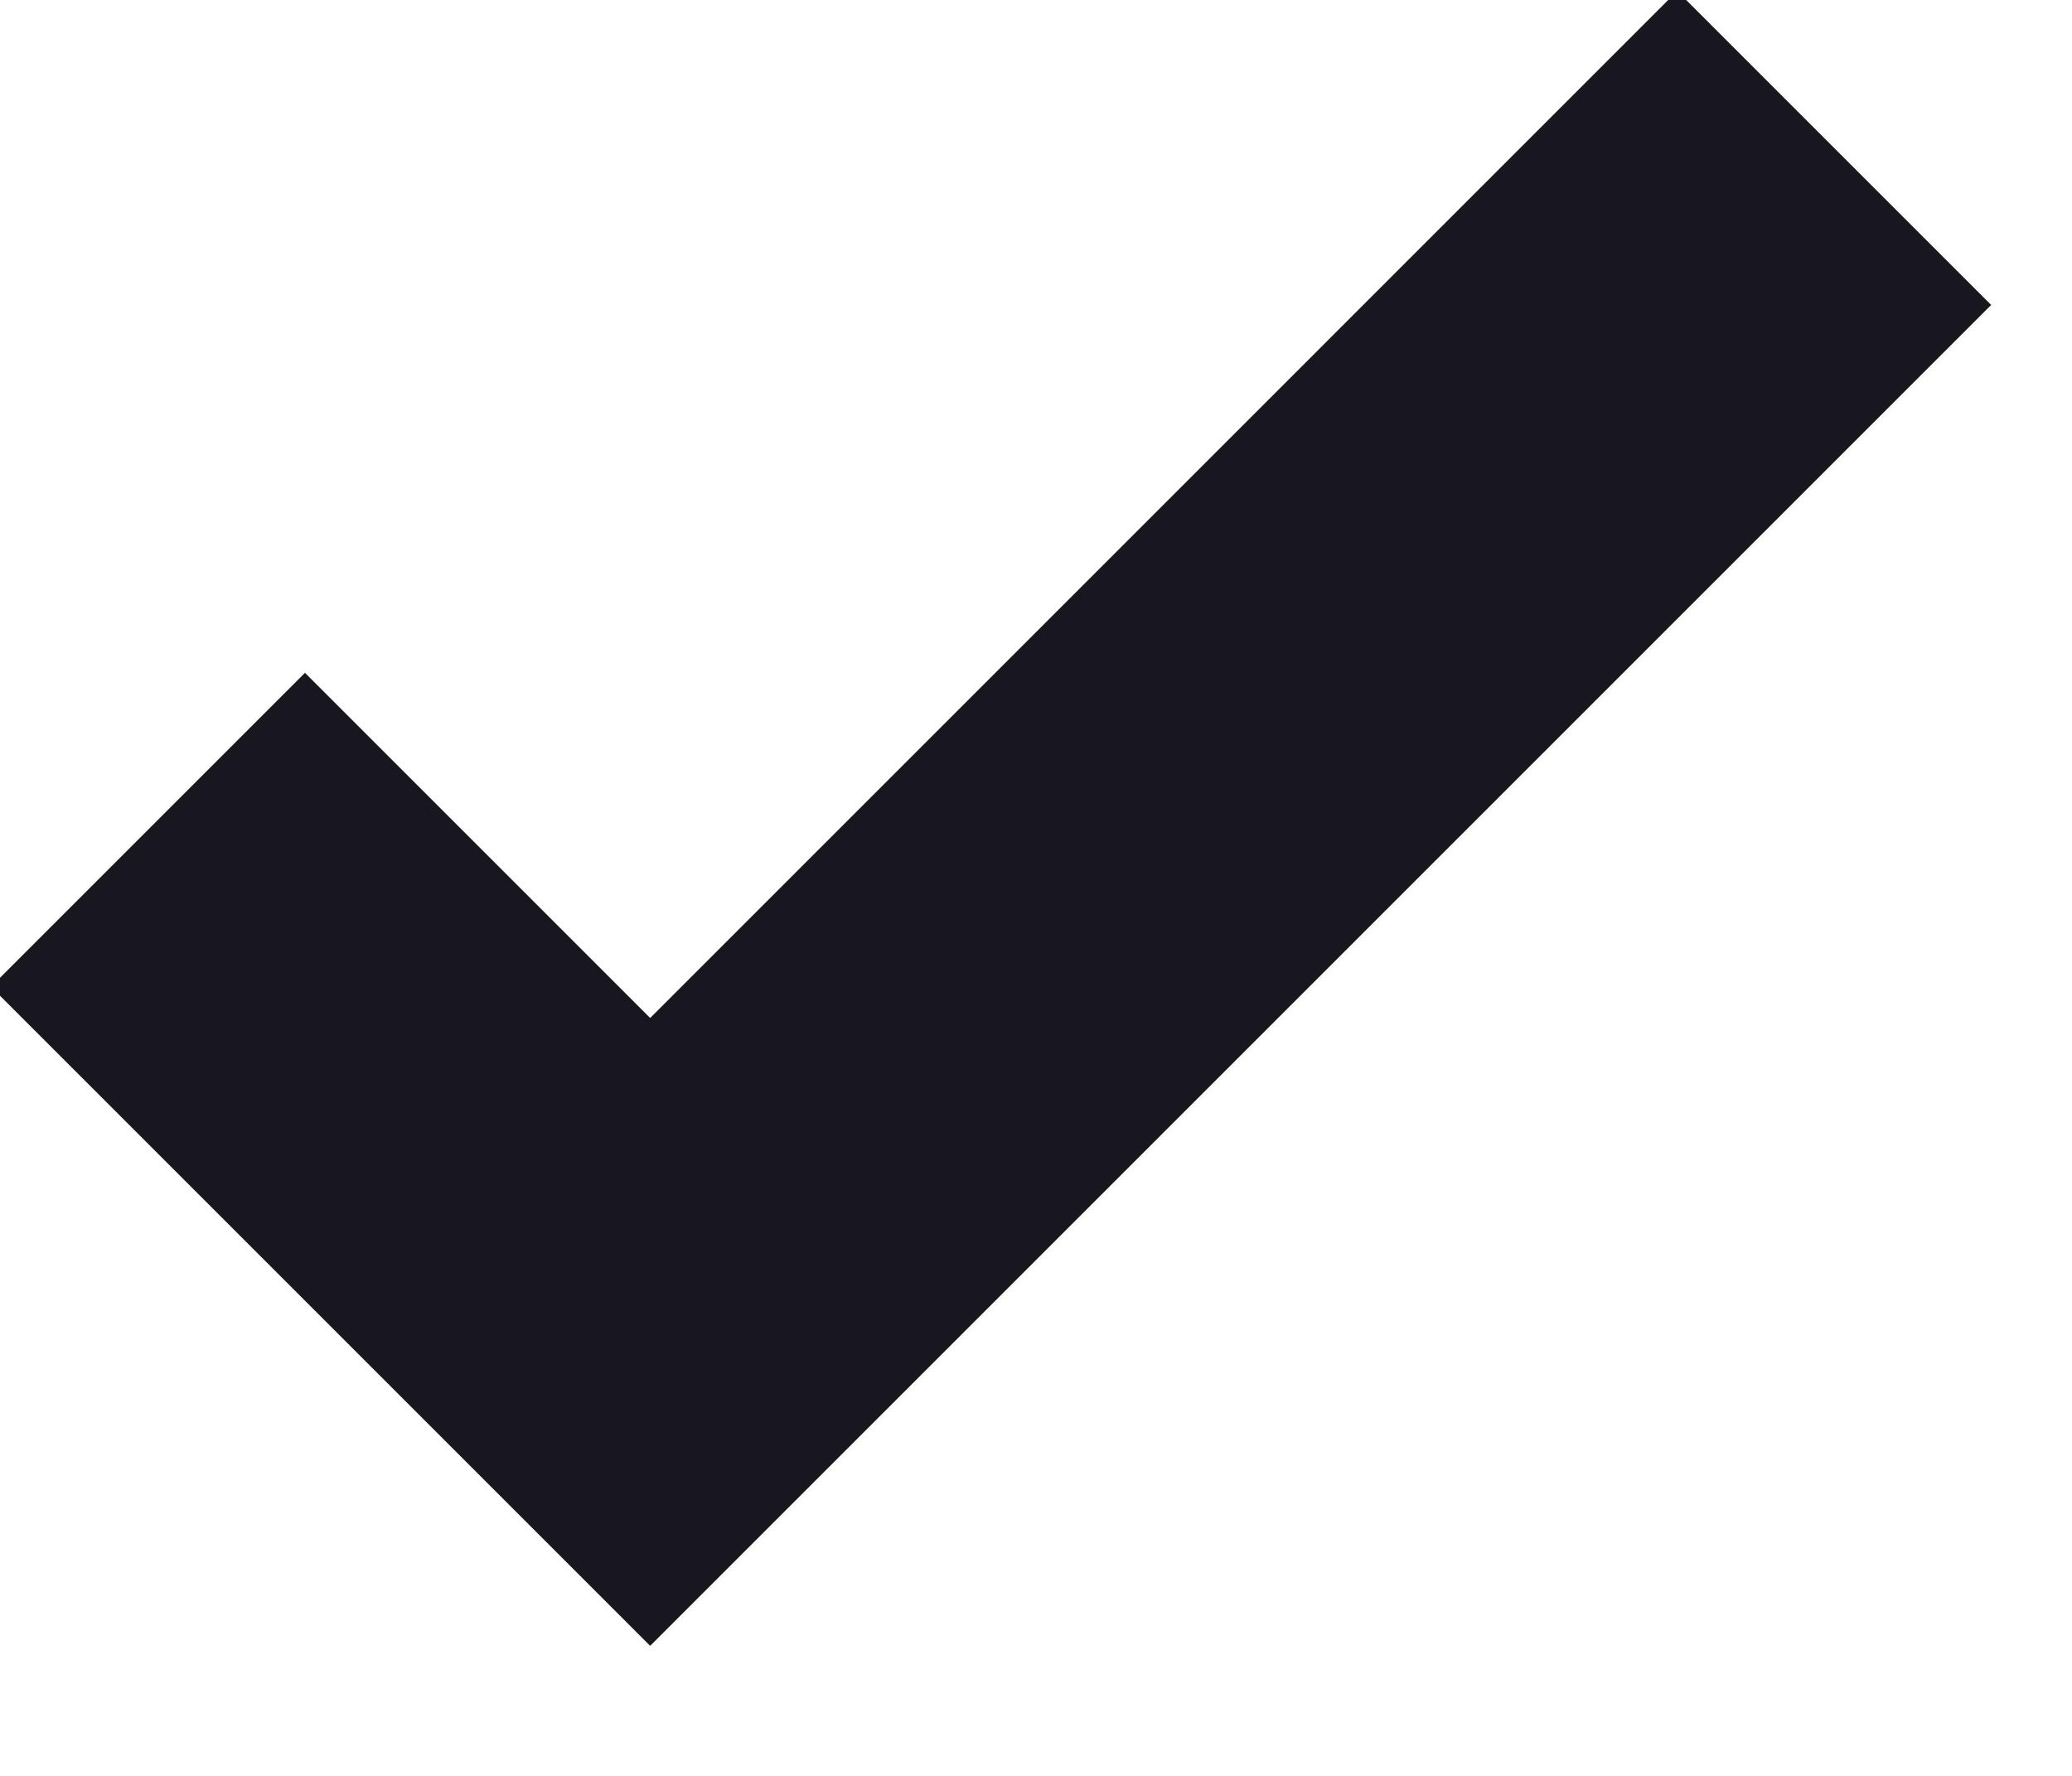
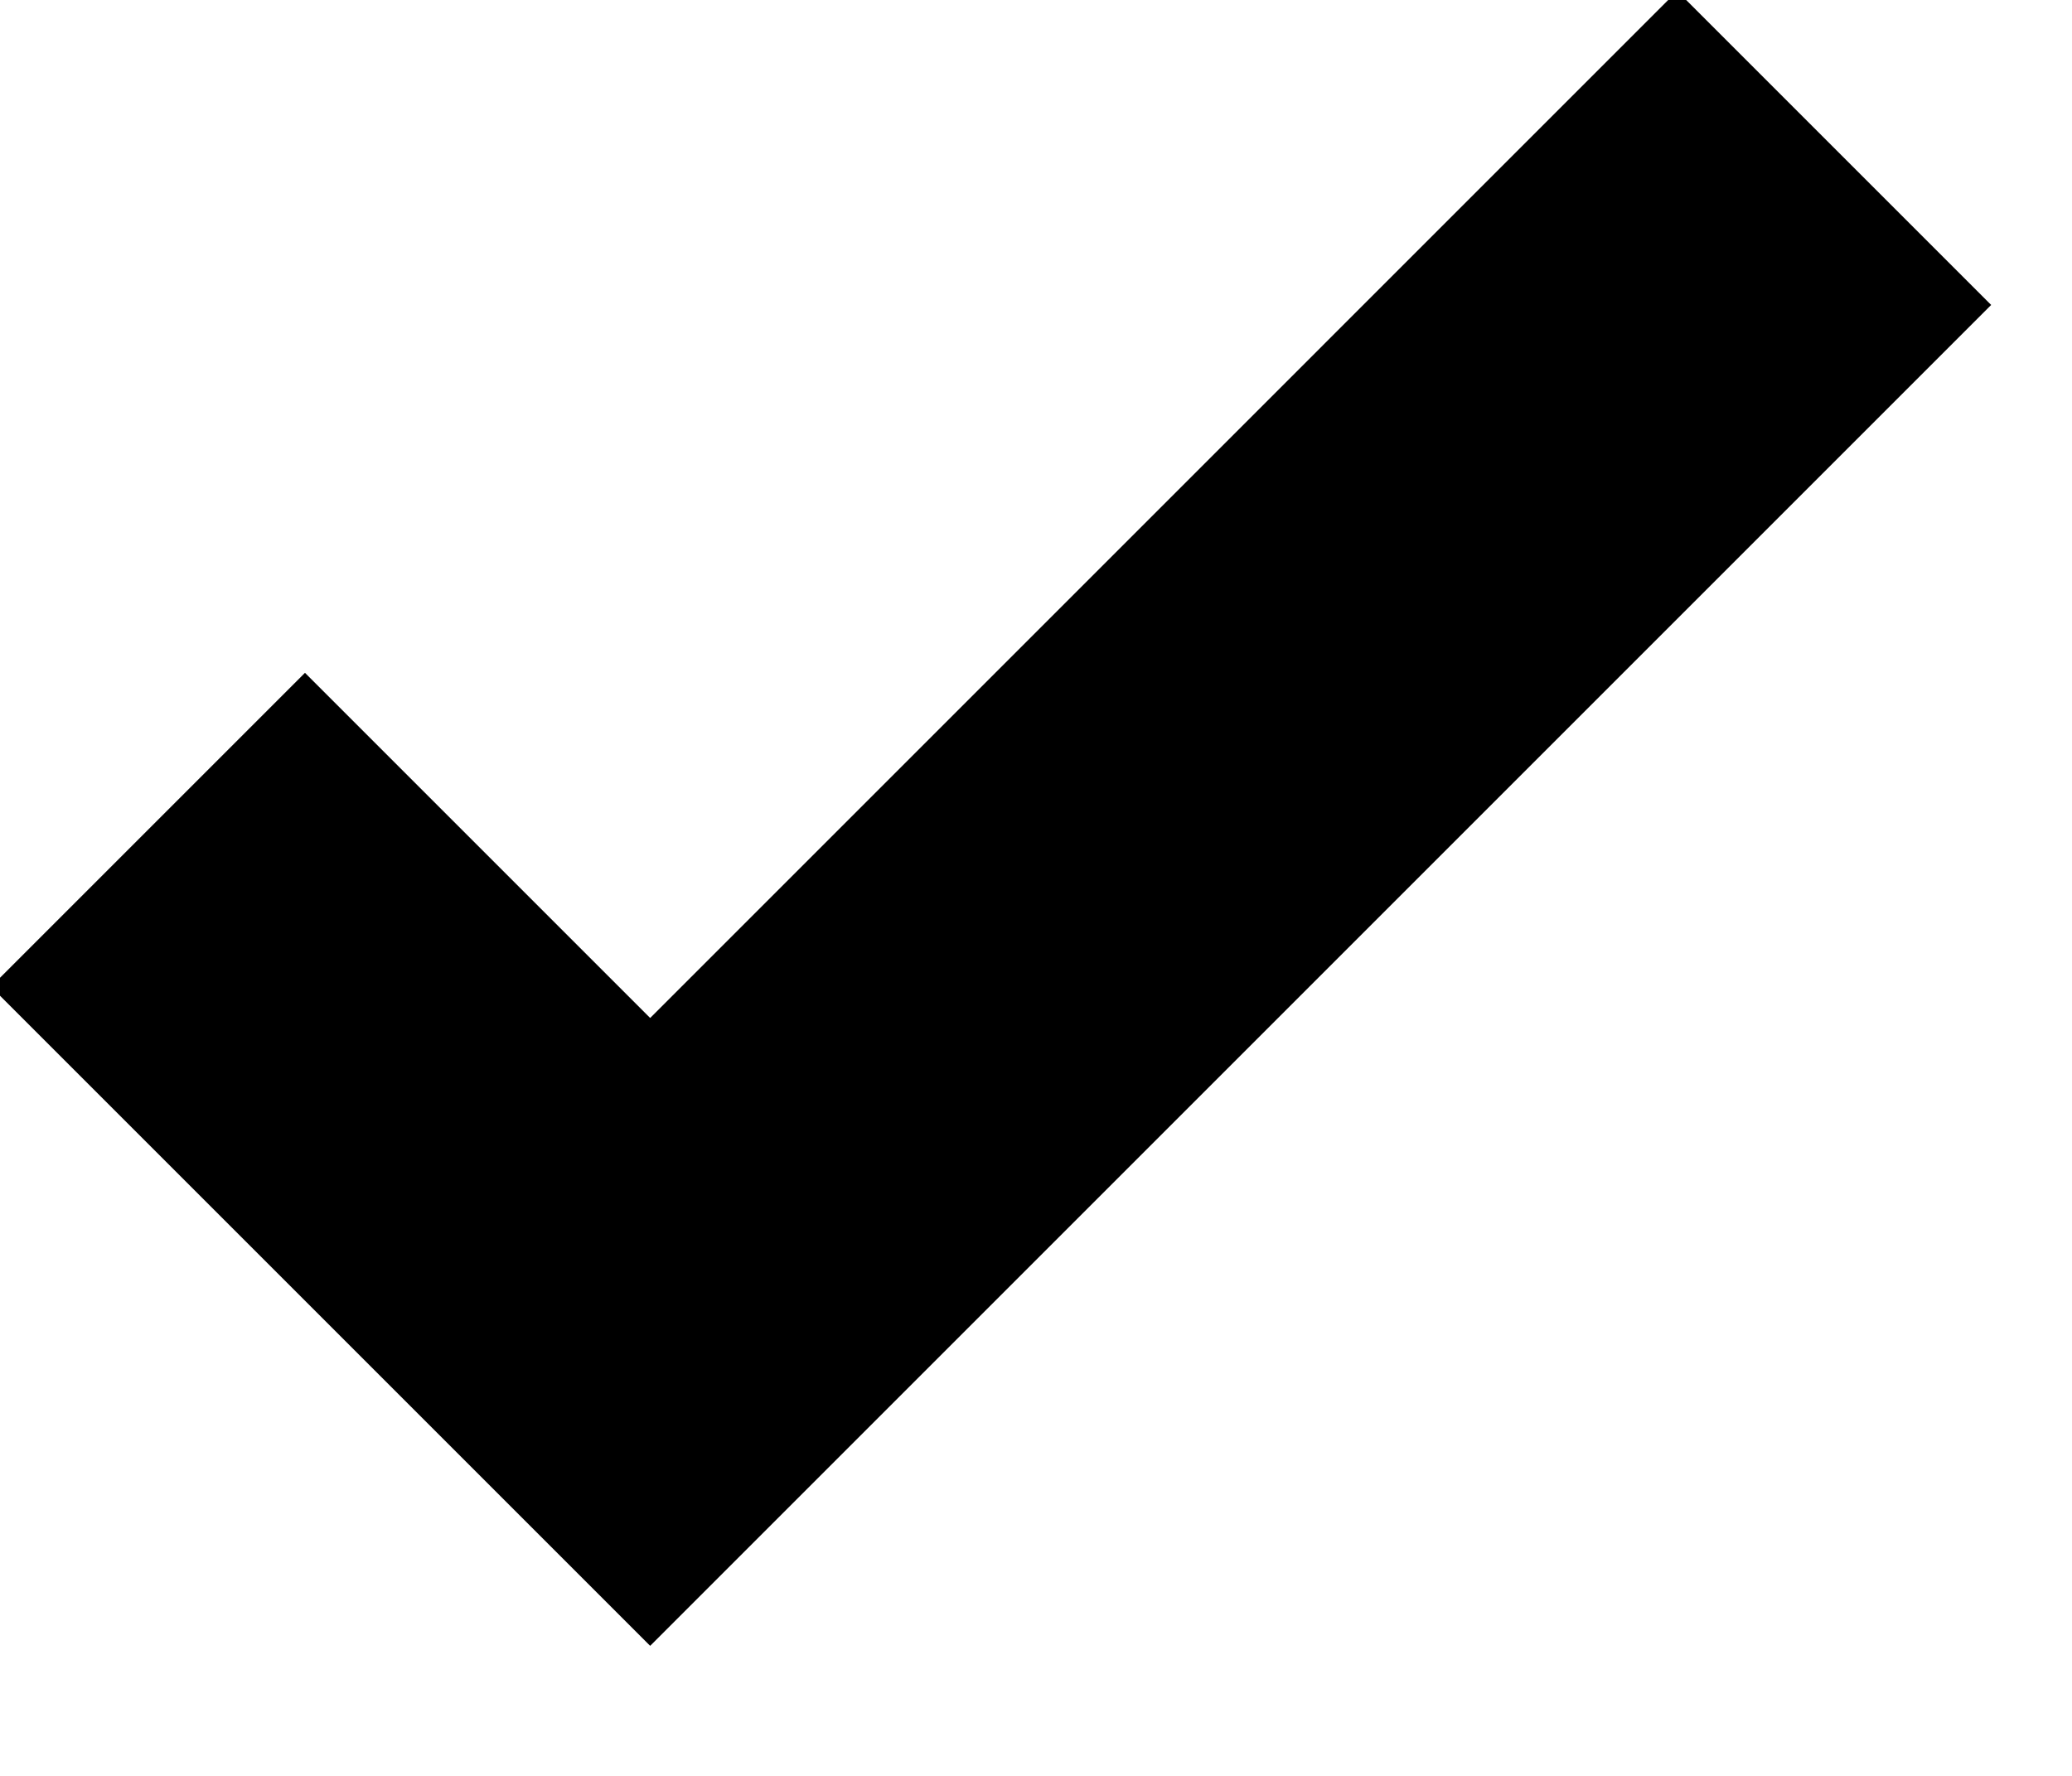
- <svg xmlns="http://www.w3.org/2000/svg" width="14" height="12">
-   <path stroke="#18171F" stroke-width="3" fill="none" d="M1 5.607 4.393 9l8-8" />
+ <svg xmlns="http://www.w3.org/2000/svg" width="14" height="12" viewBox="0 0 14 12">
+   <path stroke="currentColor" stroke-width="3" fill="none" d="M1 5.607 4.393 9l8-8" />
</svg>
